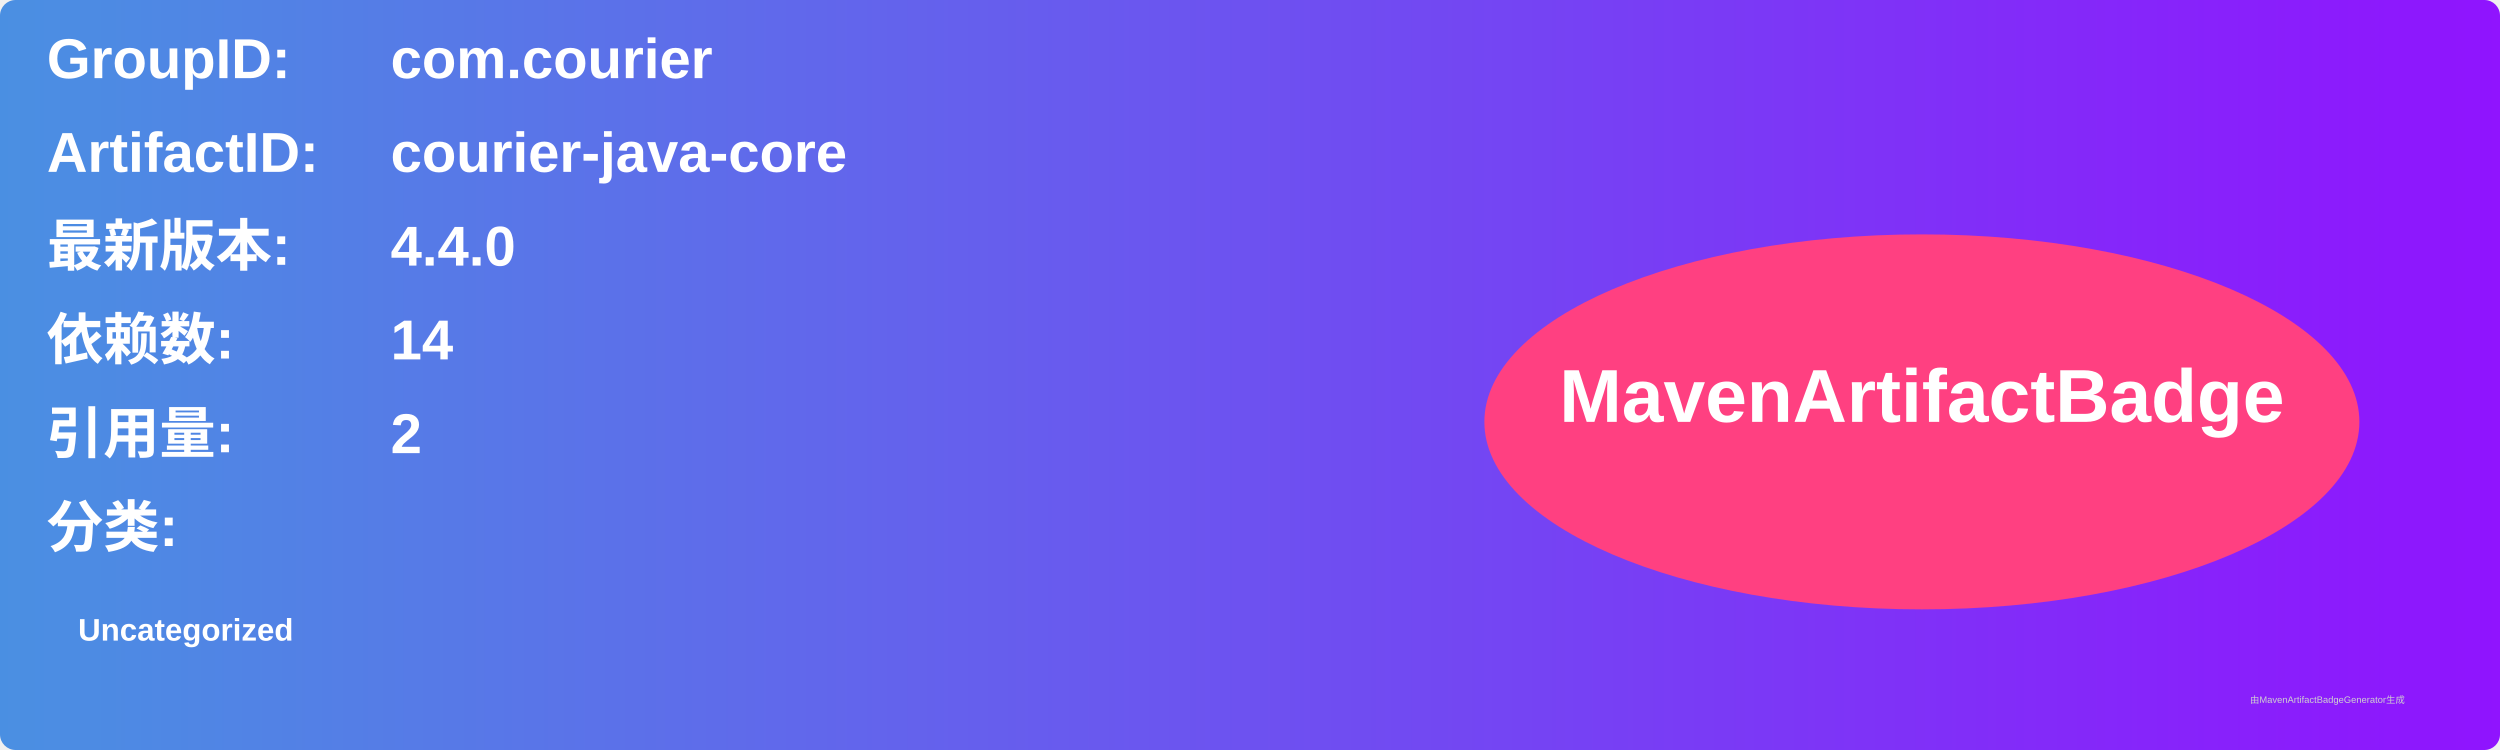
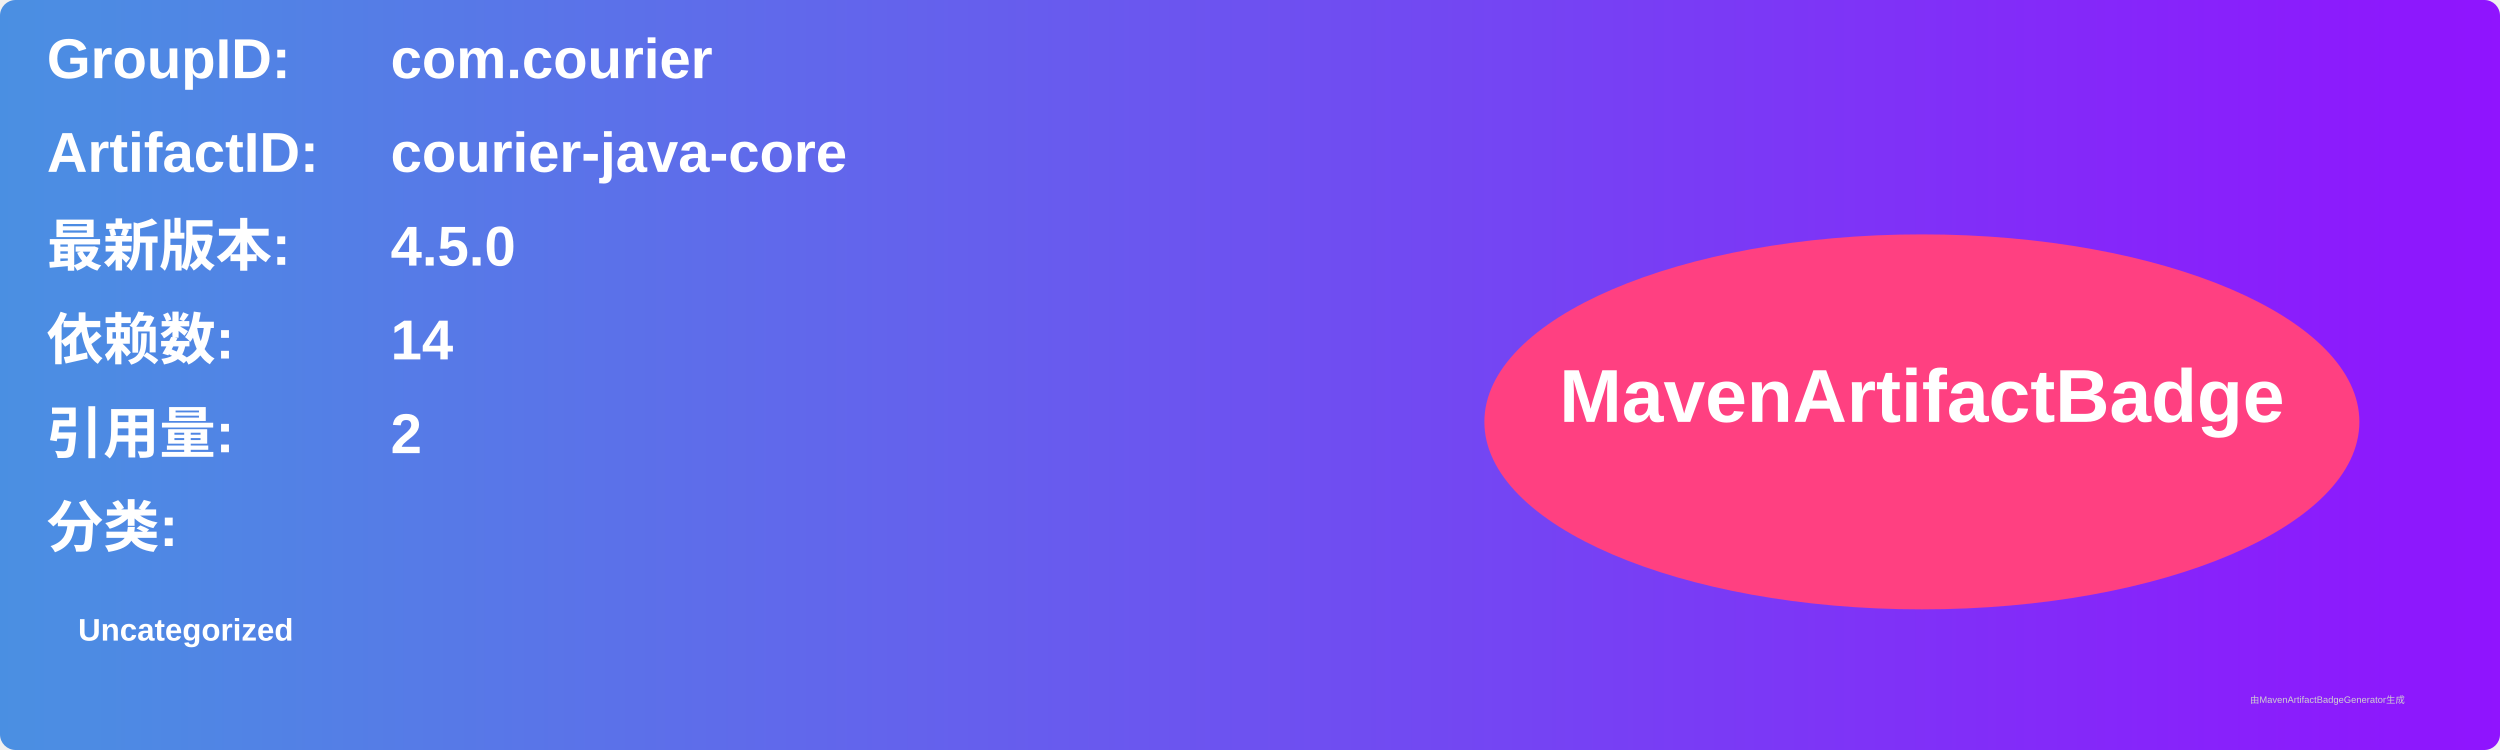
<svg xmlns="http://www.w3.org/2000/svg" width="800" height="240" viewBox="0 0 800 240">
  <linearGradient id="grad" x1="0%" y1="0%" x2="100%" y2="0%">
    <stop offset="0%" stop-color="#4a90e2" />
    <stop offset="100%" stop-color="#9013fe" />
  </linearGradient>
  <rect width="100%" height="100%" rx="5" ry="5" fill="url(#grad)" />
  <g transform="translate(15, 15)">
    <text x="0" y="10" font-family="Arial" font-size="18" fill="white" font-weight="bold" width="260">GroupID:</text>
    <text x="110" y="10" font-family="Arial" font-size="18" fill="white" font-weight="bold" width="460">com.courier</text>
    <text x="0" y="40" font-family="Arial" font-size="18" fill="white" font-weight="bold" width="260">ArtifactID:</text>
    <text x="110" y="40" font-family="Arial" font-size="18" fill="white" font-weight="bold" width="460">courier-java-core</text>
    <text x="0" y="70" font-family="Arial" font-size="18" fill="white" font-weight="bold">最新版本:</text>
    <text x="110" y="70" font-family="Arial" font-size="18" fill="white" font-weight="bold">
-       <tspan font-weight="bold">4.4.0</tspan>
+       <tspan font-weight="bold">4.5.0</tspan>
    </text>
    <text x="0" y="100" font-family="Arial" font-size="18" fill="white" font-weight="bold">依赖数: </text>
    <text x="110" y="100" font-family="Arial" font-size="18" fill="white">
      <tspan font-weight="bold">14</tspan>
    </text>
    <text x="0" y="130" font-family="Arial" font-size="18" fill="white" font-weight="bold">引用量: </text>
    <text x="110" y="130" font-family="Arial" font-size="18" fill="white">
      <tspan font-weight="bold">2</tspan>
    </text>
    <text x="0" y="160" font-family="Arial" font-size="18" fill="white" font-weight="bold">分类:</text>
    <text x="10" y="190" font-family="Arial" font-size="10" fill="white">
      <tspan font-weight="bold">Uncategorized</tspan>
    </text>
    <ellipse cx="600" cy="120" rx="140" ry="60" fill="#ff4081" />
    <text x="600" y="120" text-anchor="middle" font-family="Arial" font-size="24" fill="white" font-weight="bold">MavenArtifactBadge</text>
  </g>
  <text x="720" y="225" font-family="Arial" font-size="3" fill="#d0d0d0">由MavenArtifactBadgeGenerator生成</text>
</svg>
